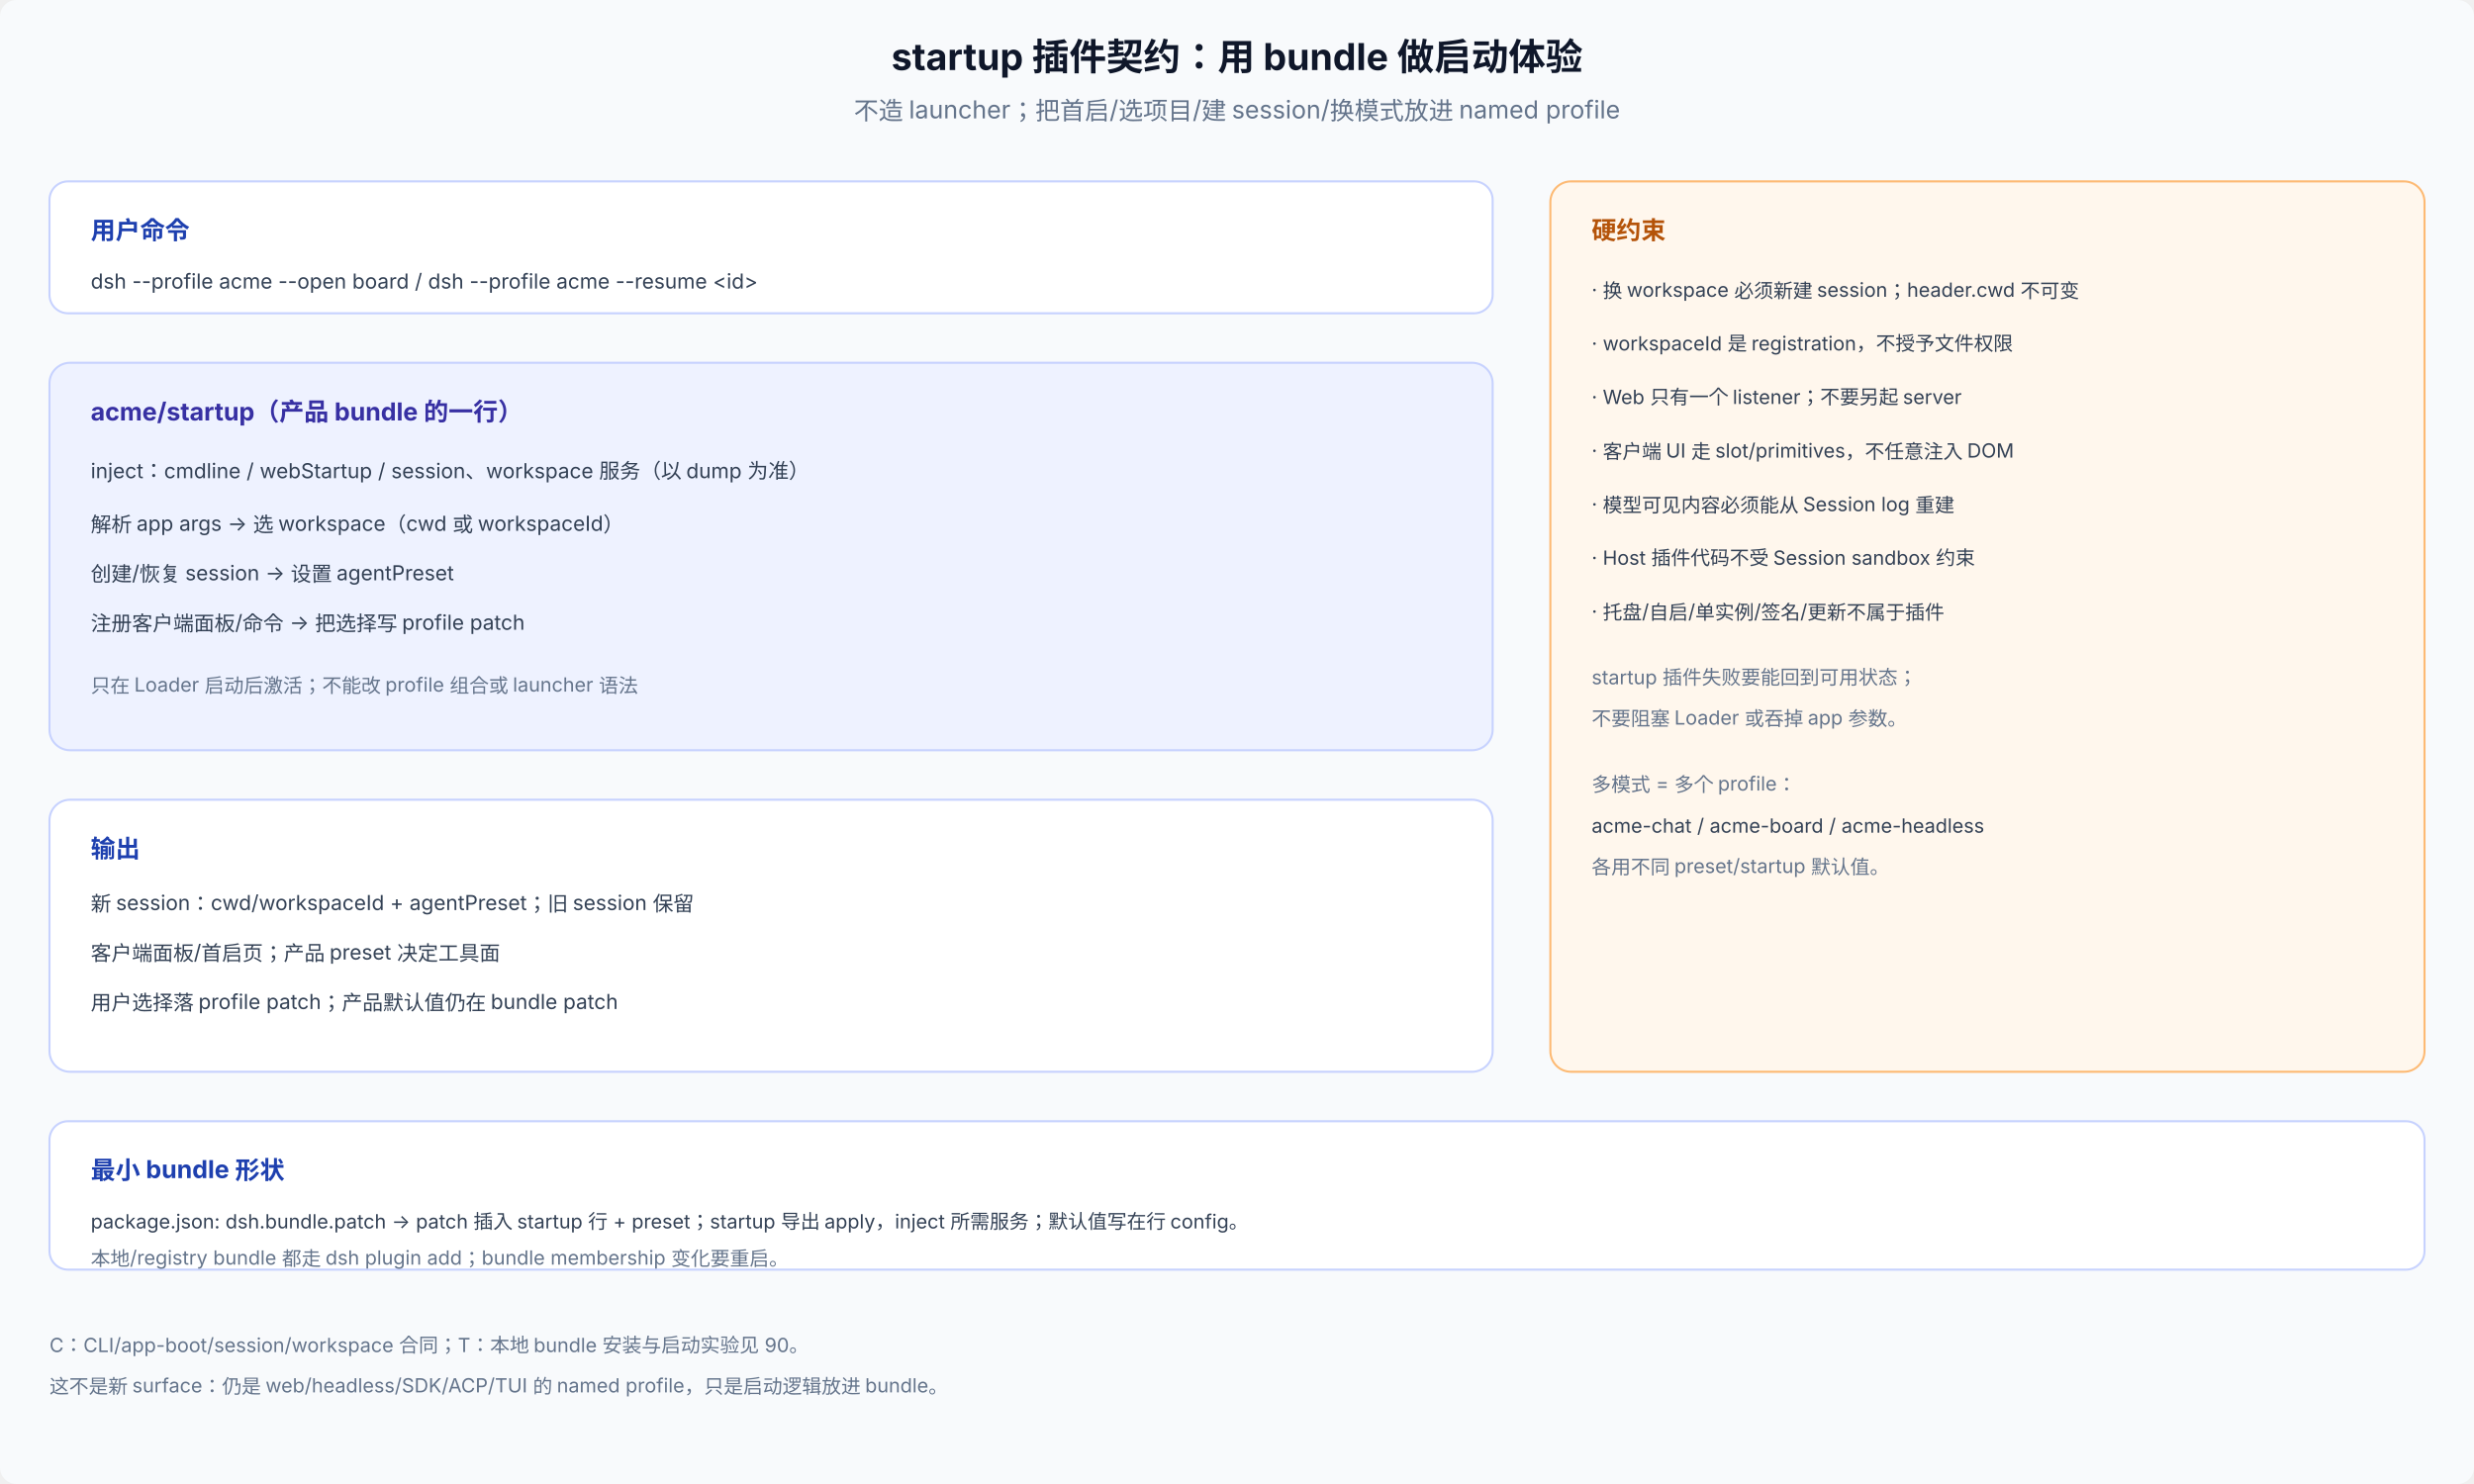
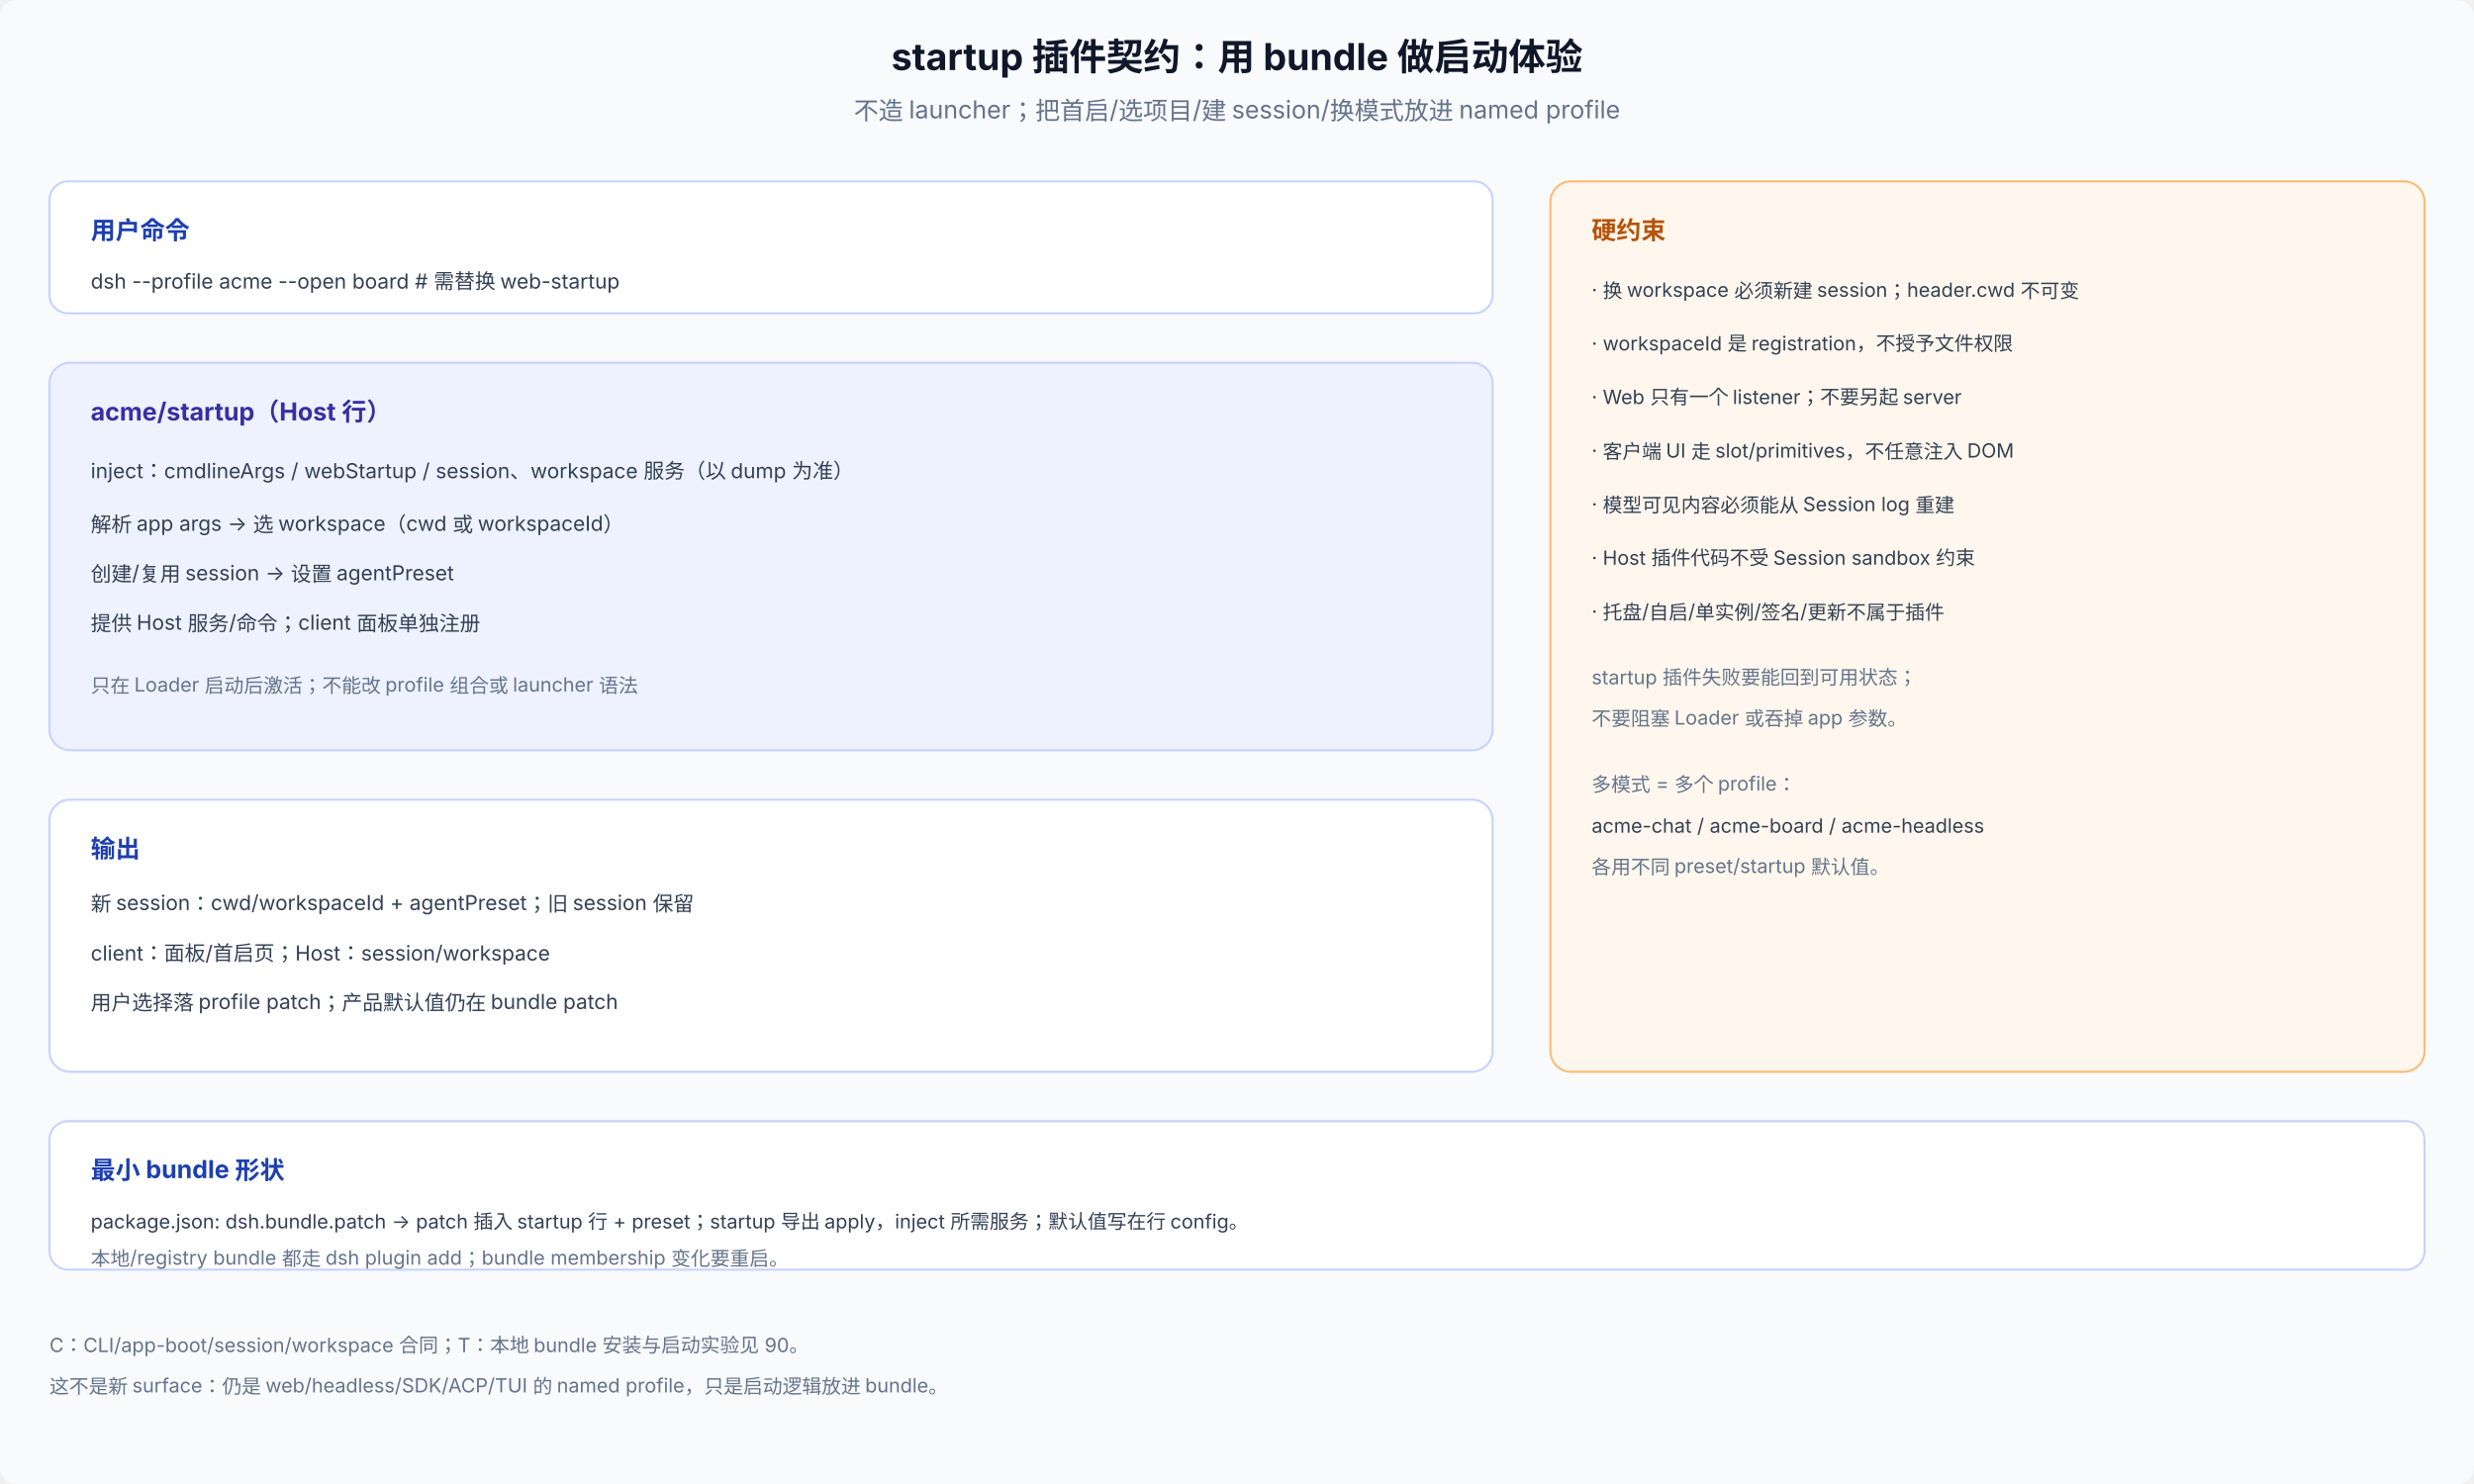
<svg xmlns="http://www.w3.org/2000/svg" viewBox="0 0 1200 720" width="1200" height="720" font-family="system-ui, -apple-system, 'PingFang SC', 'Noto Sans SC', sans-serif" font-size="12">
  <rect width="1200" height="720" rx="8" fill="#f8fafc" />
  <text x="600" y="34" text-anchor="middle" font-size="18" font-weight="700" fill="#0f172a">startup 插件契约：用 bundle 做启动体验</text>
  <text x="600" y="58" text-anchor="middle" fill="#64748b">不造 launcher；把首启/选项目/建 session/换模式放进 named profile</text>
  <rect x="24" y="88" width="700" height="64" rx="9" fill="#ffffff" stroke="#c7d2fe" />
  <text x="44" y="116" font-size="12" font-weight="700" fill="#1e40af">用户命令</text>
-   <text x="44" y="140" font-size="10" fill="#334155">dsh --profile acme --open board   /   dsh --profile acme --resume &lt;id&gt;</text>
+   <text x="44" y="140" font-size="10" fill="#334155">dsh --profile acme --open board   # 需替换 web-startup</text>
  <rect x="24" y="176" width="700" height="188" rx="10" fill="#eef2ff" stroke="#c7d2fe" />
-   <text x="44" y="204" font-size="12" font-weight="700" fill="#3730a3">acme/startup（产品 bundle 的一行）</text>
-   <text x="44" y="232" font-size="10" fill="#334155">inject：cmdline / webStartup / session、workspace 服务（以 dump 为准）</text>
+   <text x="44" y="204" font-size="12" font-weight="700" fill="#3730a3">acme/startup（Host 行）</text>
+   <text x="44" y="232" font-size="10" fill="#334155">inject：cmdlineArgs / webStartup / session、workspace 服务（以 dump 为准）</text>
  <text x="44" y="258" font-size="10" fill="#334155">解析 app args → 选 workspace（cwd 或 workspaceId）</text>
-   <text x="44" y="282" font-size="10" fill="#334155">创建/恢复 session → 设置 agentPreset</text>
-   <text x="44" y="306" font-size="10" fill="#334155">注册客户端面板/命令 → 把选择写 profile patch</text>
+   <text x="44" y="282" font-size="10" fill="#334155">创建/复用 session → 设置 agentPreset</text>
+   <text x="44" y="306" font-size="10" fill="#334155">提供 Host 服务/命令；client 面板单独注册</text>
  <text x="44" y="336" font-size="9.5" fill="#64748b">只在 Loader 启动后激活；不能改 profile 组合或 launcher 语法</text>
  <rect x="24" y="388" width="700" height="132" rx="10" fill="#ffffff" stroke="#c7d2fe" />
  <text x="44" y="416" font-size="12" font-weight="700" fill="#1e40af">输出</text>
  <text x="44" y="442" font-size="10" fill="#334155">新 session：cwd/workspaceId + agentPreset；旧 session 保留</text>
-   <text x="44" y="466" font-size="10" fill="#334155">客户端面板/首启页；产品 preset 决定工具面</text>
+   <text x="44" y="466" font-size="10" fill="#334155">client：面板/首启页；Host：session/workspace</text>
  <text x="44" y="490" font-size="10" fill="#334155">用户选择落 profile patch；产品默认值仍在 bundle patch</text>
  <rect x="752" y="88" width="424" height="432" rx="10" fill="#fff7ed" stroke="#fdba74" />
  <text x="772" y="116" font-size="12" font-weight="700" fill="#b45309">硬约束</text>
  <text x="772" y="144" font-size="9.5" fill="#334155">· 换 workspace 必须新建 session；header.cwd 不可变</text>
  <text x="772" y="170" font-size="9.5" fill="#334155">· workspaceId 是 registration，不授予文件权限</text>
  <text x="772" y="196" font-size="9.5" fill="#334155">· Web 只有一个 listener；不要另起 server</text>
  <text x="772" y="222" font-size="9.5" fill="#334155">· 客户端 UI 走 slot/primitives，不任意注入 DOM</text>
  <text x="772" y="248" font-size="9.5" fill="#334155">· 模型可见内容必须能从 Session log 重建</text>
  <text x="772" y="274" font-size="9.5" fill="#334155">· Host 插件代码不受 Session sandbox 约束</text>
  <text x="772" y="300" font-size="9.5" fill="#334155">· 托盘/自启/单实例/签名/更新不属于插件</text>
  <text x="772" y="332" font-size="9.5" fill="#64748b">startup 插件失败要能回到可用状态；</text>
  <text x="772" y="352" font-size="9.5" fill="#64748b">不要阻塞 Loader 或吞掉 app 参数。</text>
  <text x="772" y="384" font-size="9.5" fill="#64748b">多模式 = 多个 profile：</text>
  <text x="772" y="404" font-size="9.5" fill="#334155">acme-chat / acme-board / acme-headless</text>
  <text x="772" y="424" font-size="9.5" fill="#64748b">各用不同 preset/startup 默认值。</text>
  <rect x="24" y="544" width="1152" height="72" rx="9" fill="#ffffff" stroke="#c7d2fe" />
  <text x="44" y="572" font-size="12" font-weight="700" fill="#1e40af">最小 bundle 形状</text>
  <text x="44" y="596" font-size="9.5" fill="#334155">package.json: dsh.bundle.patch → patch 插入 startup 行 + preset；startup 导出 apply，inject 所需服务；默认值写在行 config。</text>
  <text x="44" y="614" font-size="9.5" fill="#64748b">本地/registry bundle 都走 dsh plugin add；bundle membership 变化要重启。</text>
  <text x="24" y="656" font-size="9.5" fill="#64748b">C：CLI/app-boot/session/workspace 合同；T：本地 bundle 安装与启动实验见 90。</text>
  <text x="24" y="676" font-size="9.5" fill="#64748b">这不是新 surface：仍是 web/headless/SDK/ACP/TUI 的 named profile，只是启动逻辑放进 bundle。</text>
</svg>
